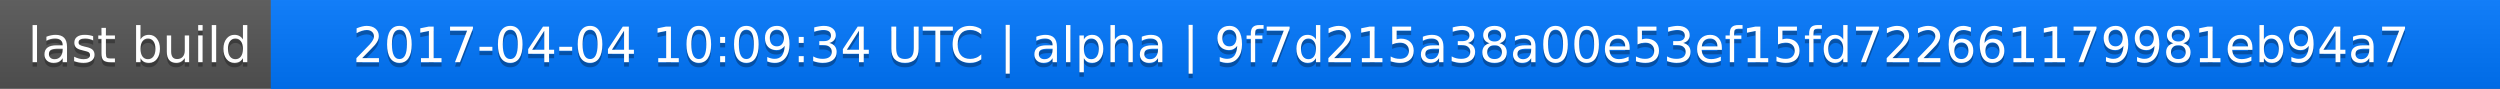
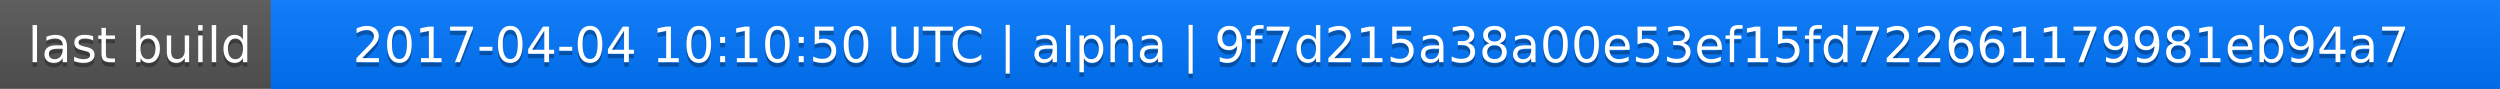
<svg xmlns="http://www.w3.org/2000/svg" width="563" height="20">
  <linearGradient id="a" x2="0" y2="100%">
    <stop offset="0" stop-color="#bbb" stop-opacity=".1" />
    <stop offset="1" stop-opacity=".1" />
  </linearGradient>
  <rect rx="0" width="563" height="20" fill="#555" />
  <rect rx="0" x="61" width="502" height="20" fill="#07f" />
  <path fill="#07f" d="M61 0h4v20h-4z" />
  <rect rx="0" width="563" height="20" fill="url(#a)" />
  <g fill="#fff" text-anchor="middle" font-family="DejaVu Sans,Verdana,Geneva,sans-serif" font-size="11">
    <text x="31.5" y="15" fill="#010101" fill-opacity=".3">last build</text>
    <text x="31.5" y="14">last build</text>
-     <text x="311" y="15" fill="#010101" fill-opacity=".3">2017-04-04 10:09:34 UTC | alpha | 9f7d215a38a00e53ef15fd722661179981eb94a7</text>
-     <text x="311" y="14">2017-04-04 10:09:34 UTC | alpha | 9f7d215a38a00e53ef15fd722661179981eb94a7</text>
+     <text x="311" y="15" fill="#010101" fill-opacity=".3">2017-04-04 10:10:50 UTC | alpha | 9f7d215a38a00e53ef15fd722661179981eb94a7</text>
+     <text x="311" y="14">2017-04-04 10:10:50 UTC | alpha | 9f7d215a38a00e53ef15fd722661179981eb94a7</text>
  </g>
</svg>
